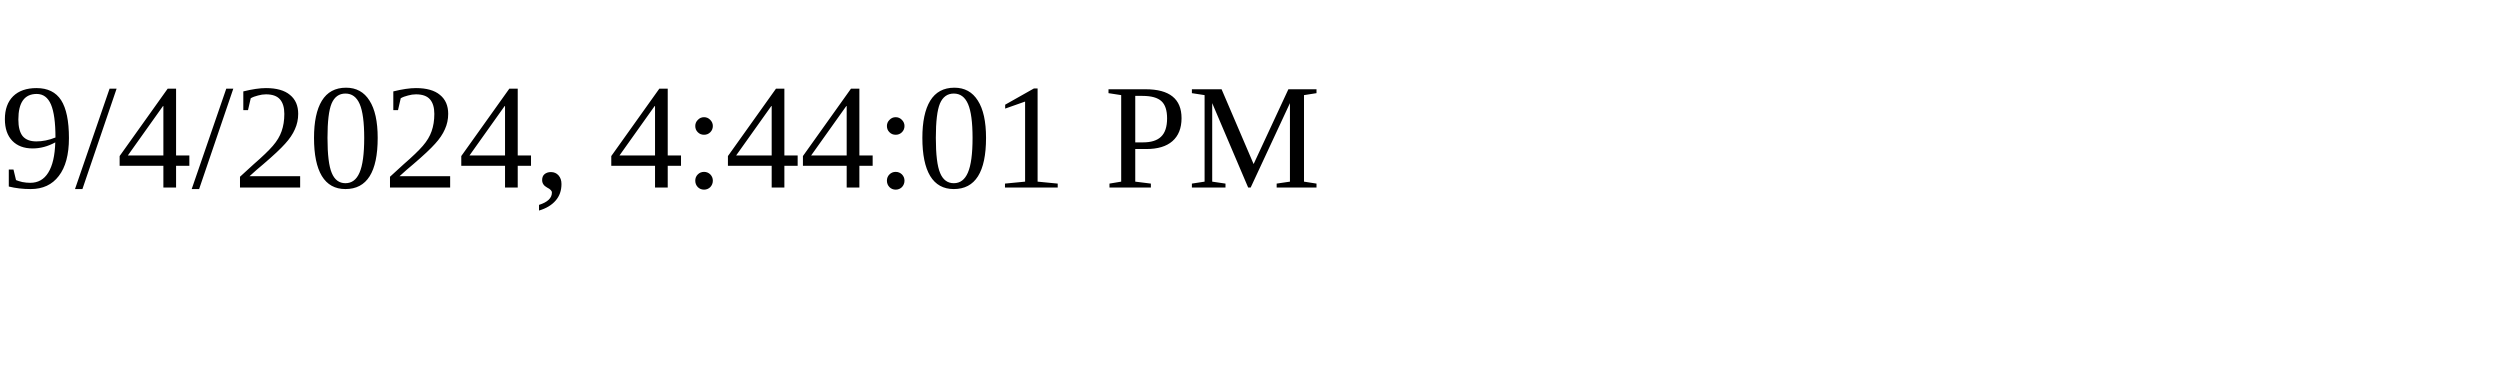
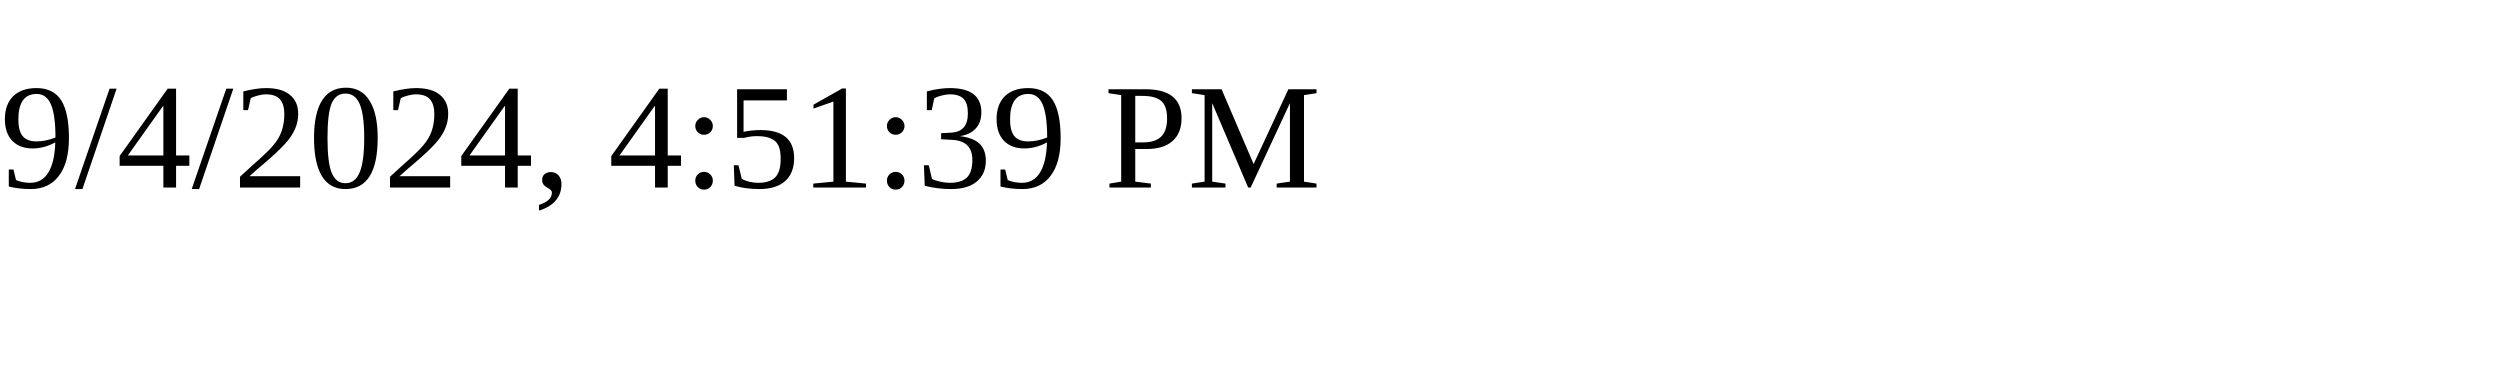
<svg xmlns="http://www.w3.org/2000/svg" height="30" width="200">
-   <text x="0" y="15">9/4/2024, 4:44:01 PM</text>
+   <text x="0" y="15">9/4/2024, 4:51:39 PM</text>
</svg>
